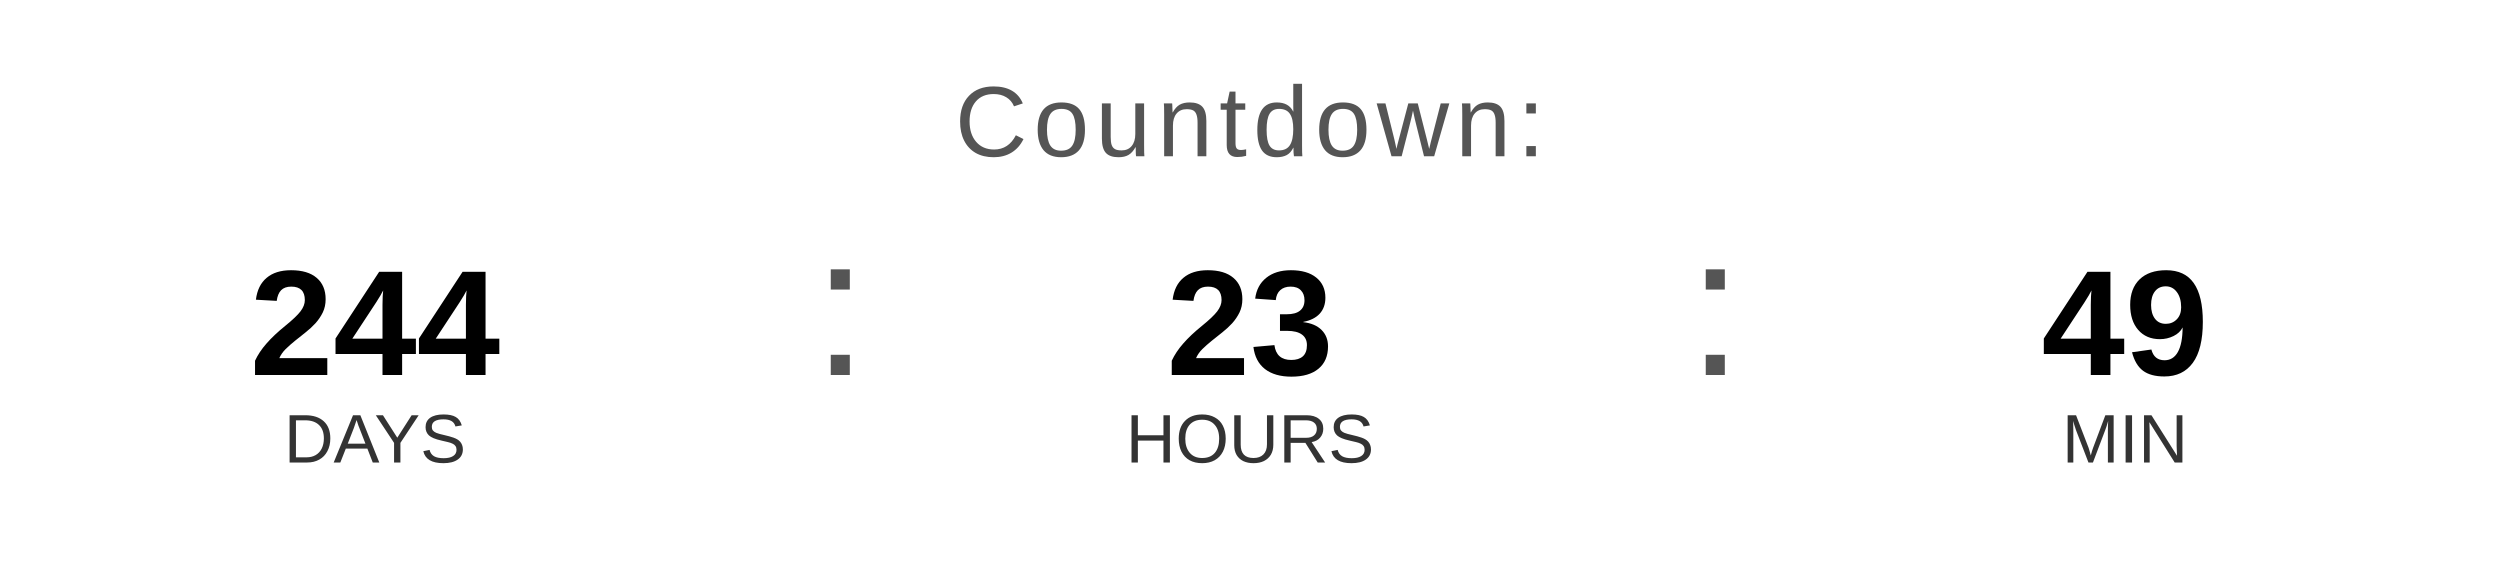
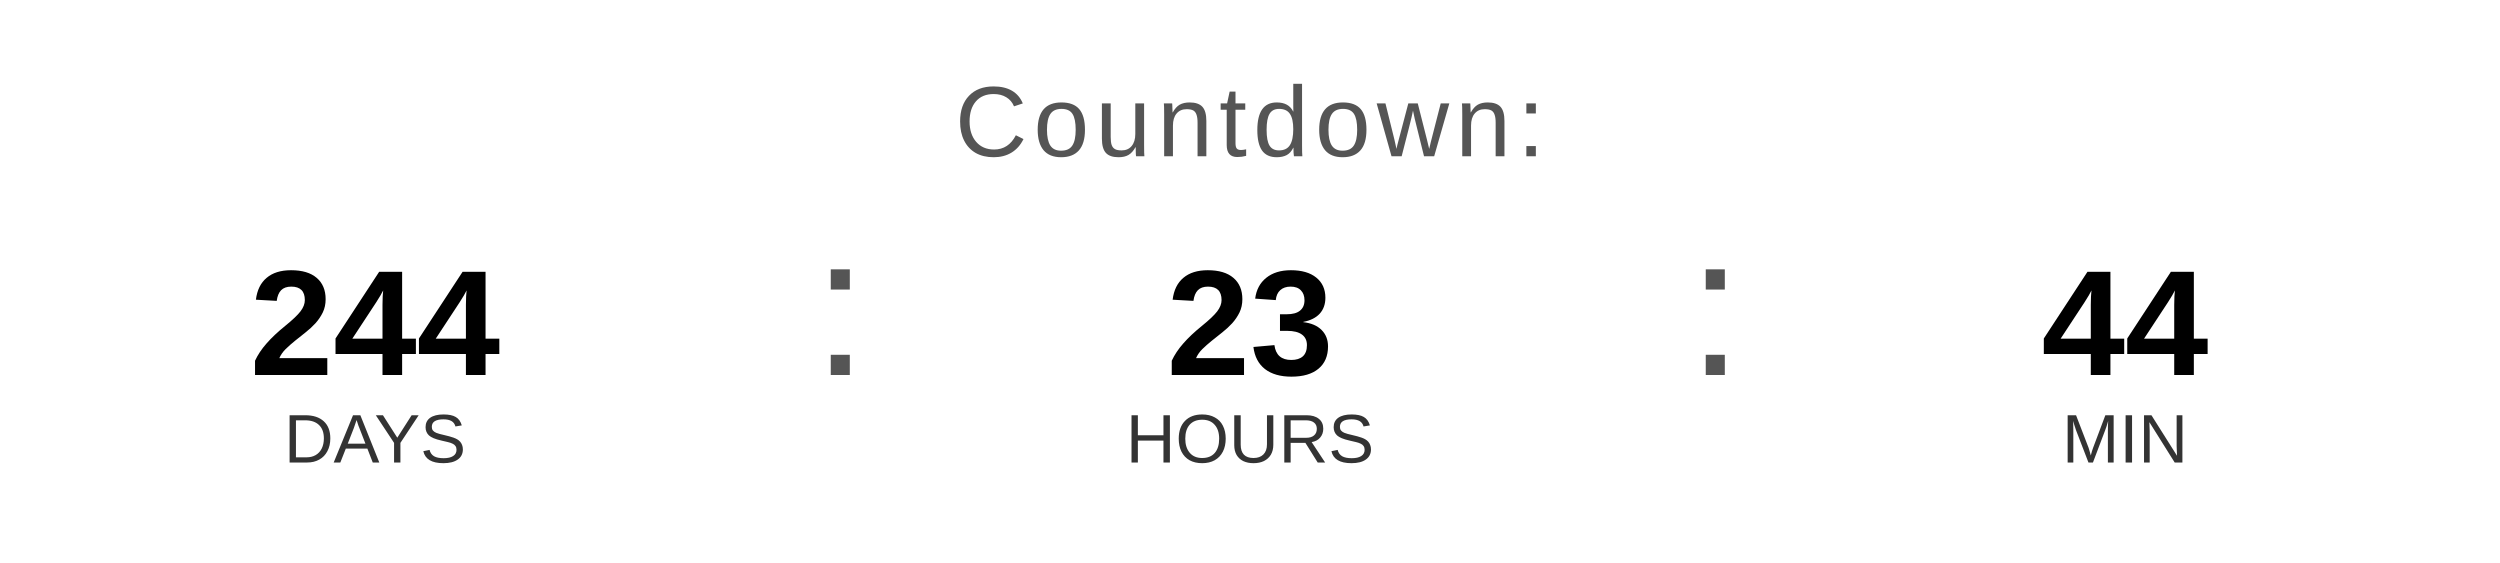
<svg xmlns="http://www.w3.org/2000/svg" width="400" height="90" viewBox="0 0 400 90">
  <text x="200" y="25" font-family="Arial, Helvetica, sans-serif" font-size="16" fill="#555555" text-anchor="middle" letter-spacing="1">
    Countdown:
  </text>
  <text x="60" y="60" font-family="Arial, Helvetica, sans-serif" font-size="24" font-weight="bold" fill="#000000" text-anchor="middle">244</text>
  <text x="60" y="74" font-family="Arial, Helvetica, sans-serif" font-size="11" fill="#333333" text-anchor="middle">DAYS</text>
  <text x="130" y="60" font-family="Arial, sans-serif" font-size="32" fill="#555555">:</text>
  <text x="200" y="60" font-family="Arial, Helvetica, sans-serif" font-size="24" font-weight="bold" fill="#000000" text-anchor="middle">23</text>
  <text x="200" y="74" font-family="Arial, Helvetica, sans-serif" font-size="11" fill="#333333" text-anchor="middle">HOURS</text>
  <text x="270" y="60" font-family="Arial, sans-serif" font-size="32" fill="#555555">:</text>
-   <text x="340" y="60" font-family="Arial, Helvetica, sans-serif" font-size="24" font-weight="bold" fill="#000000" text-anchor="middle">49</text>
+   <text x="340" y="60" font-family="Arial, Helvetica, sans-serif" font-size="24" font-weight="bold" fill="#000000" text-anchor="middle">44</text>
  <text x="340" y="74" font-family="Arial, Helvetica, sans-serif" font-size="11" fill="#333333" text-anchor="middle">MIN</text>
</svg>
